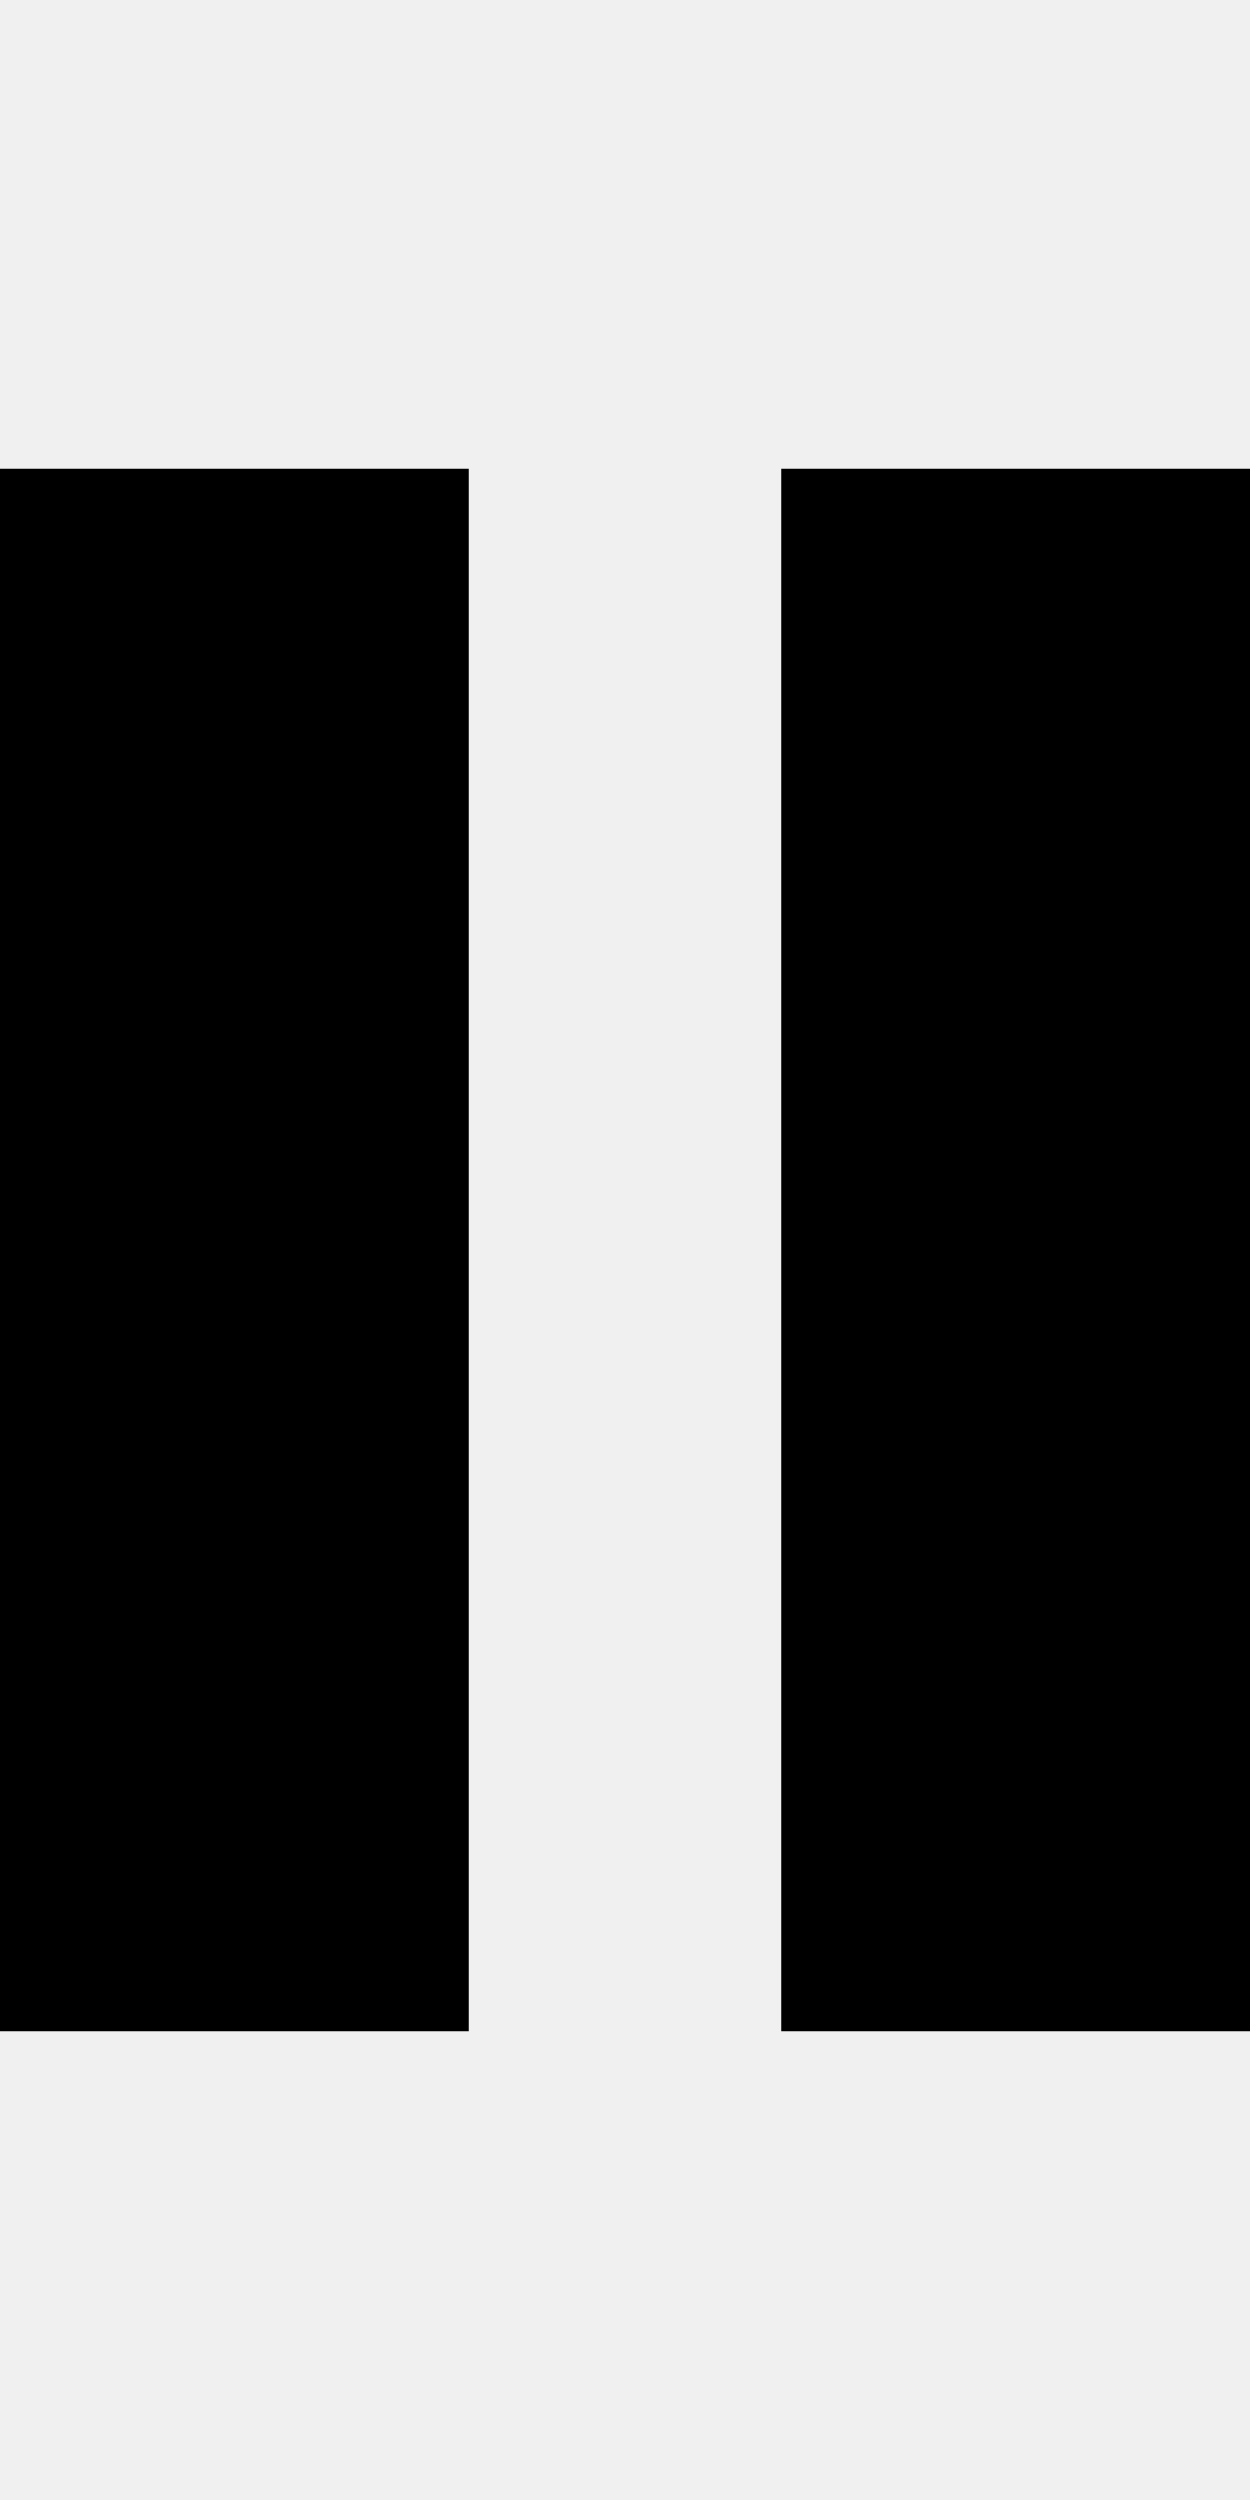
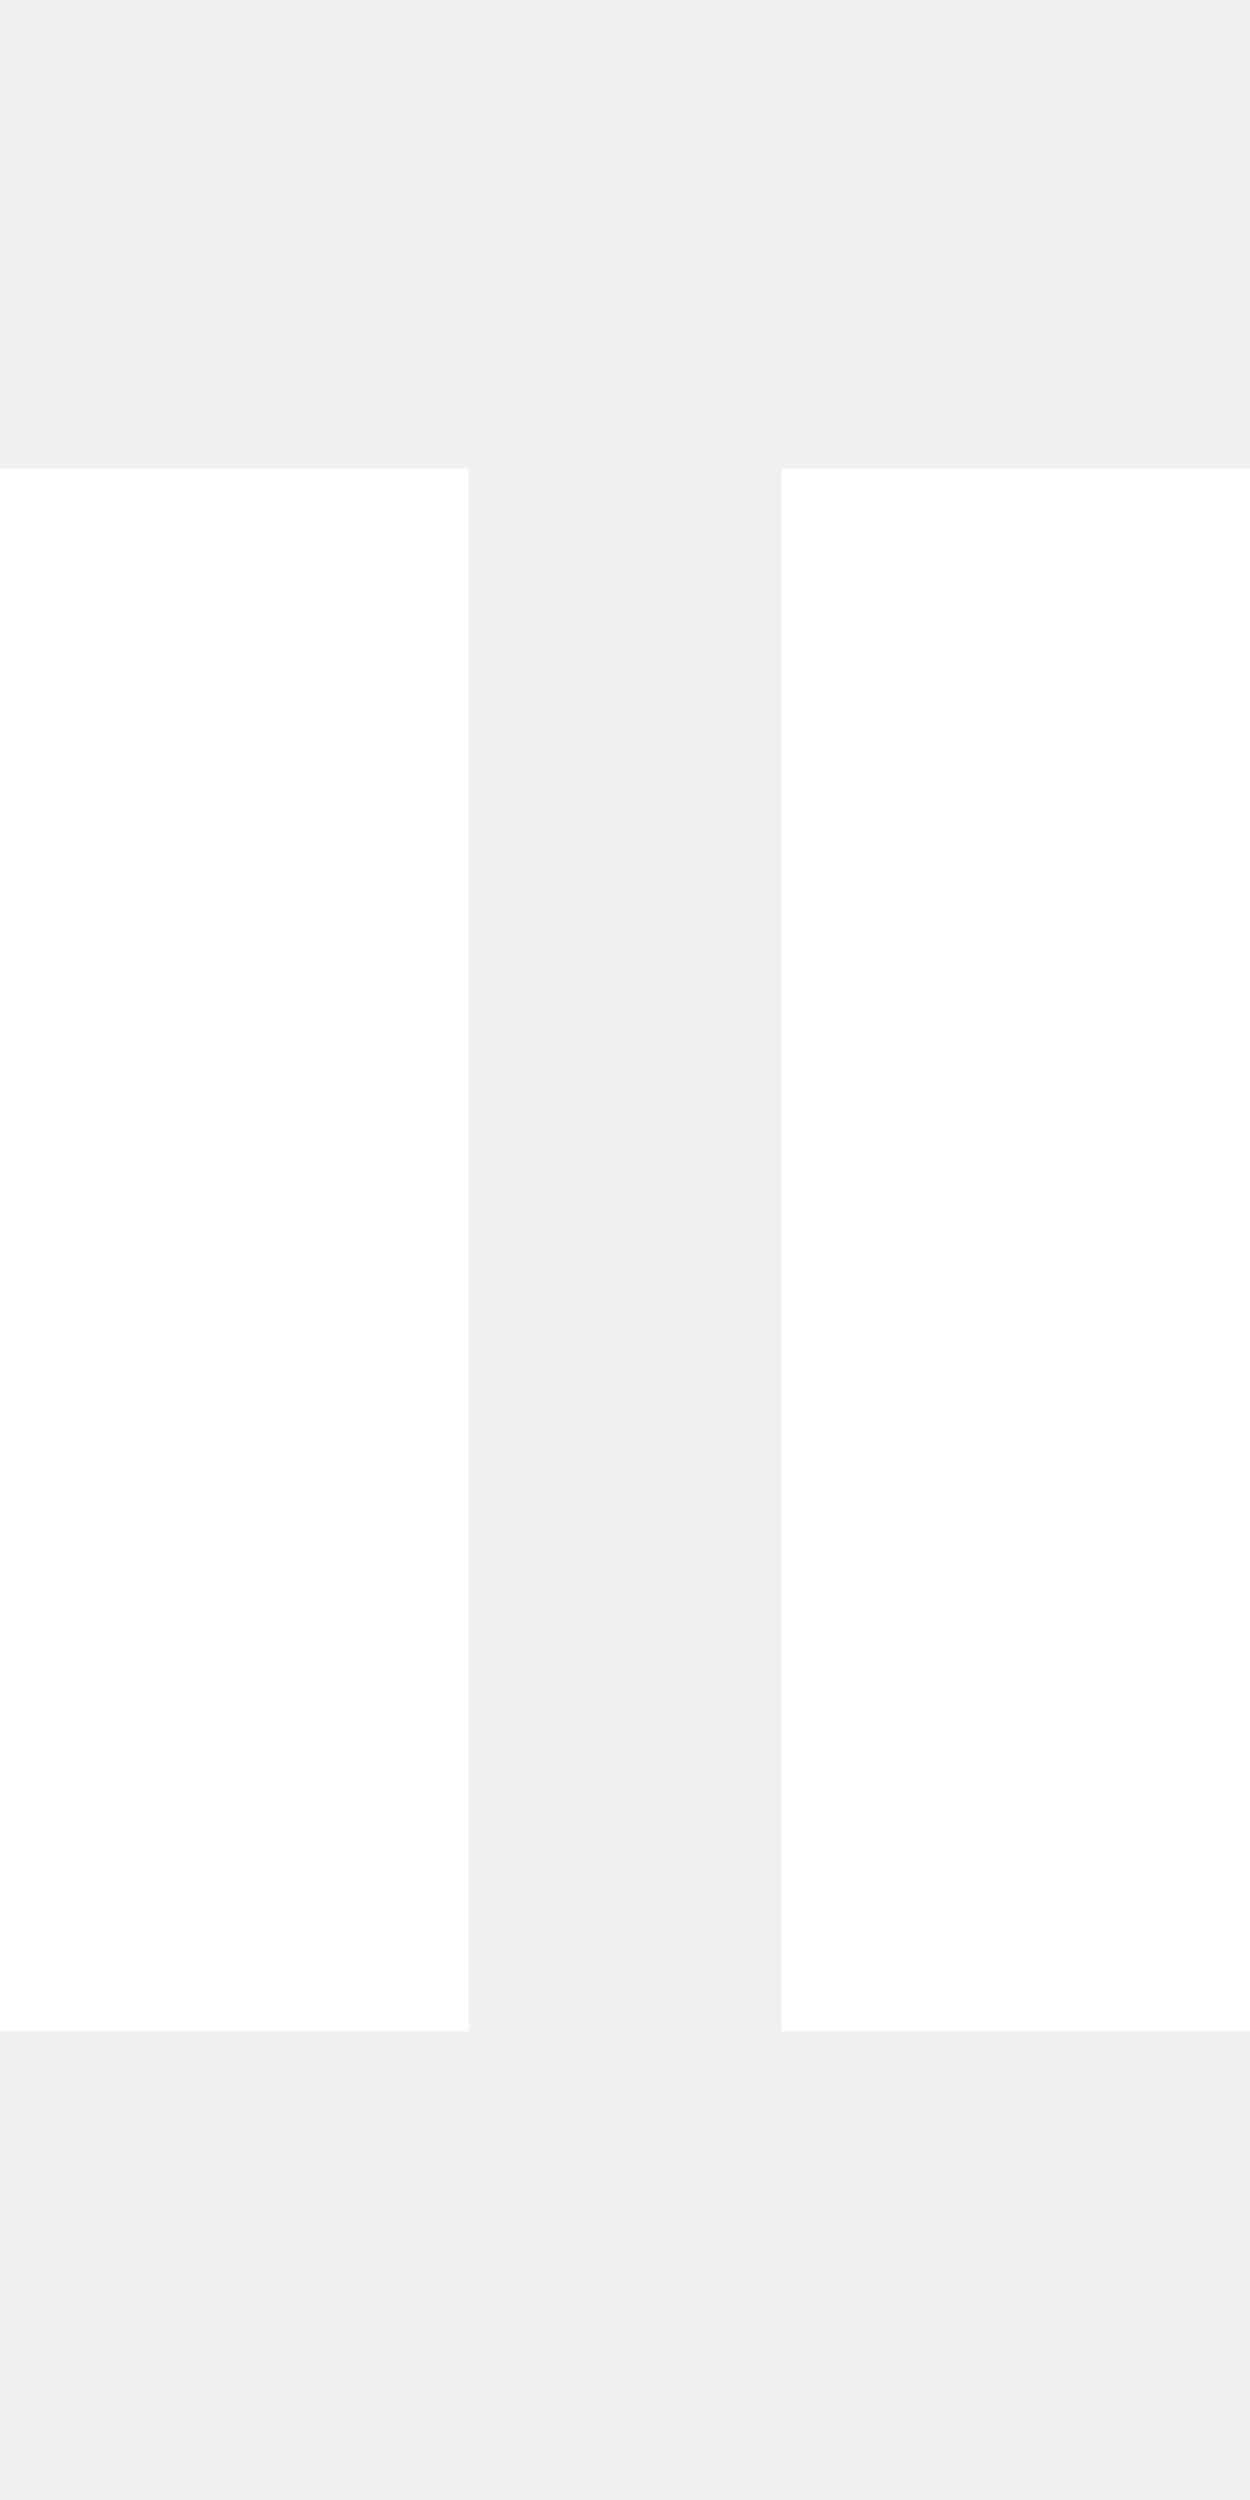
<svg xmlns="http://www.w3.org/2000/svg" version="1.1" width="16" height="32" viewBox="0 0 16 32">
-   <path d="M0 26h6v-20h-6v20zM10 6v20h6v-20h-6z" />
+   <path fill="white" d="M0 26h6v-20h-6v20zM10 6v20h6v-20h-6z" />
</svg>
